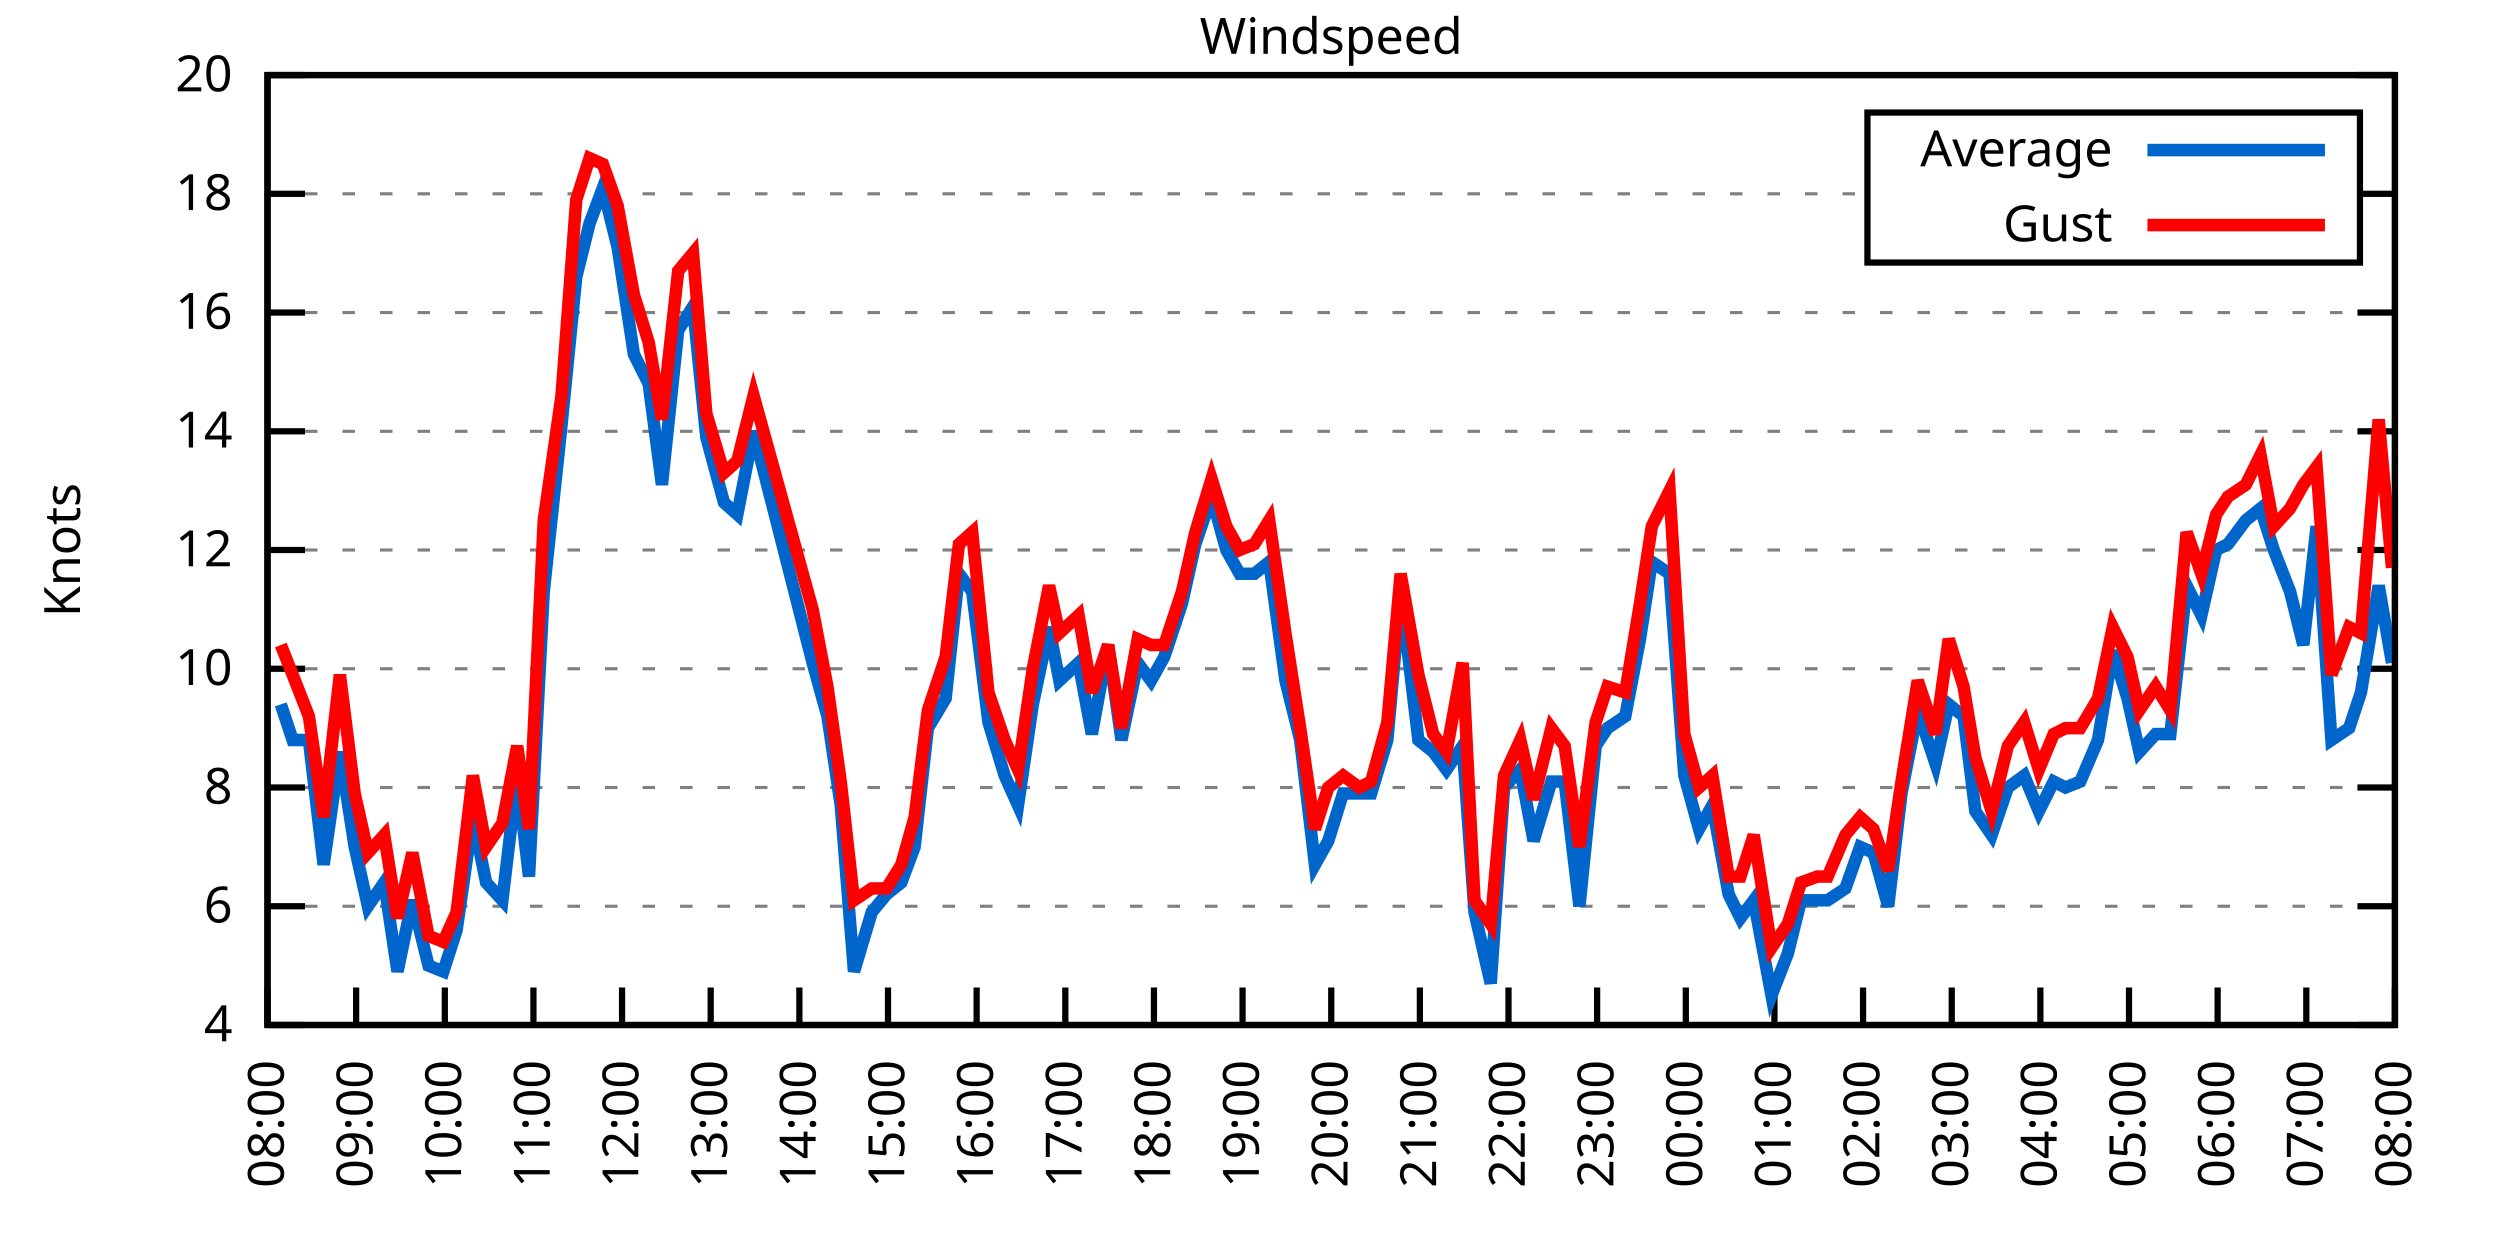
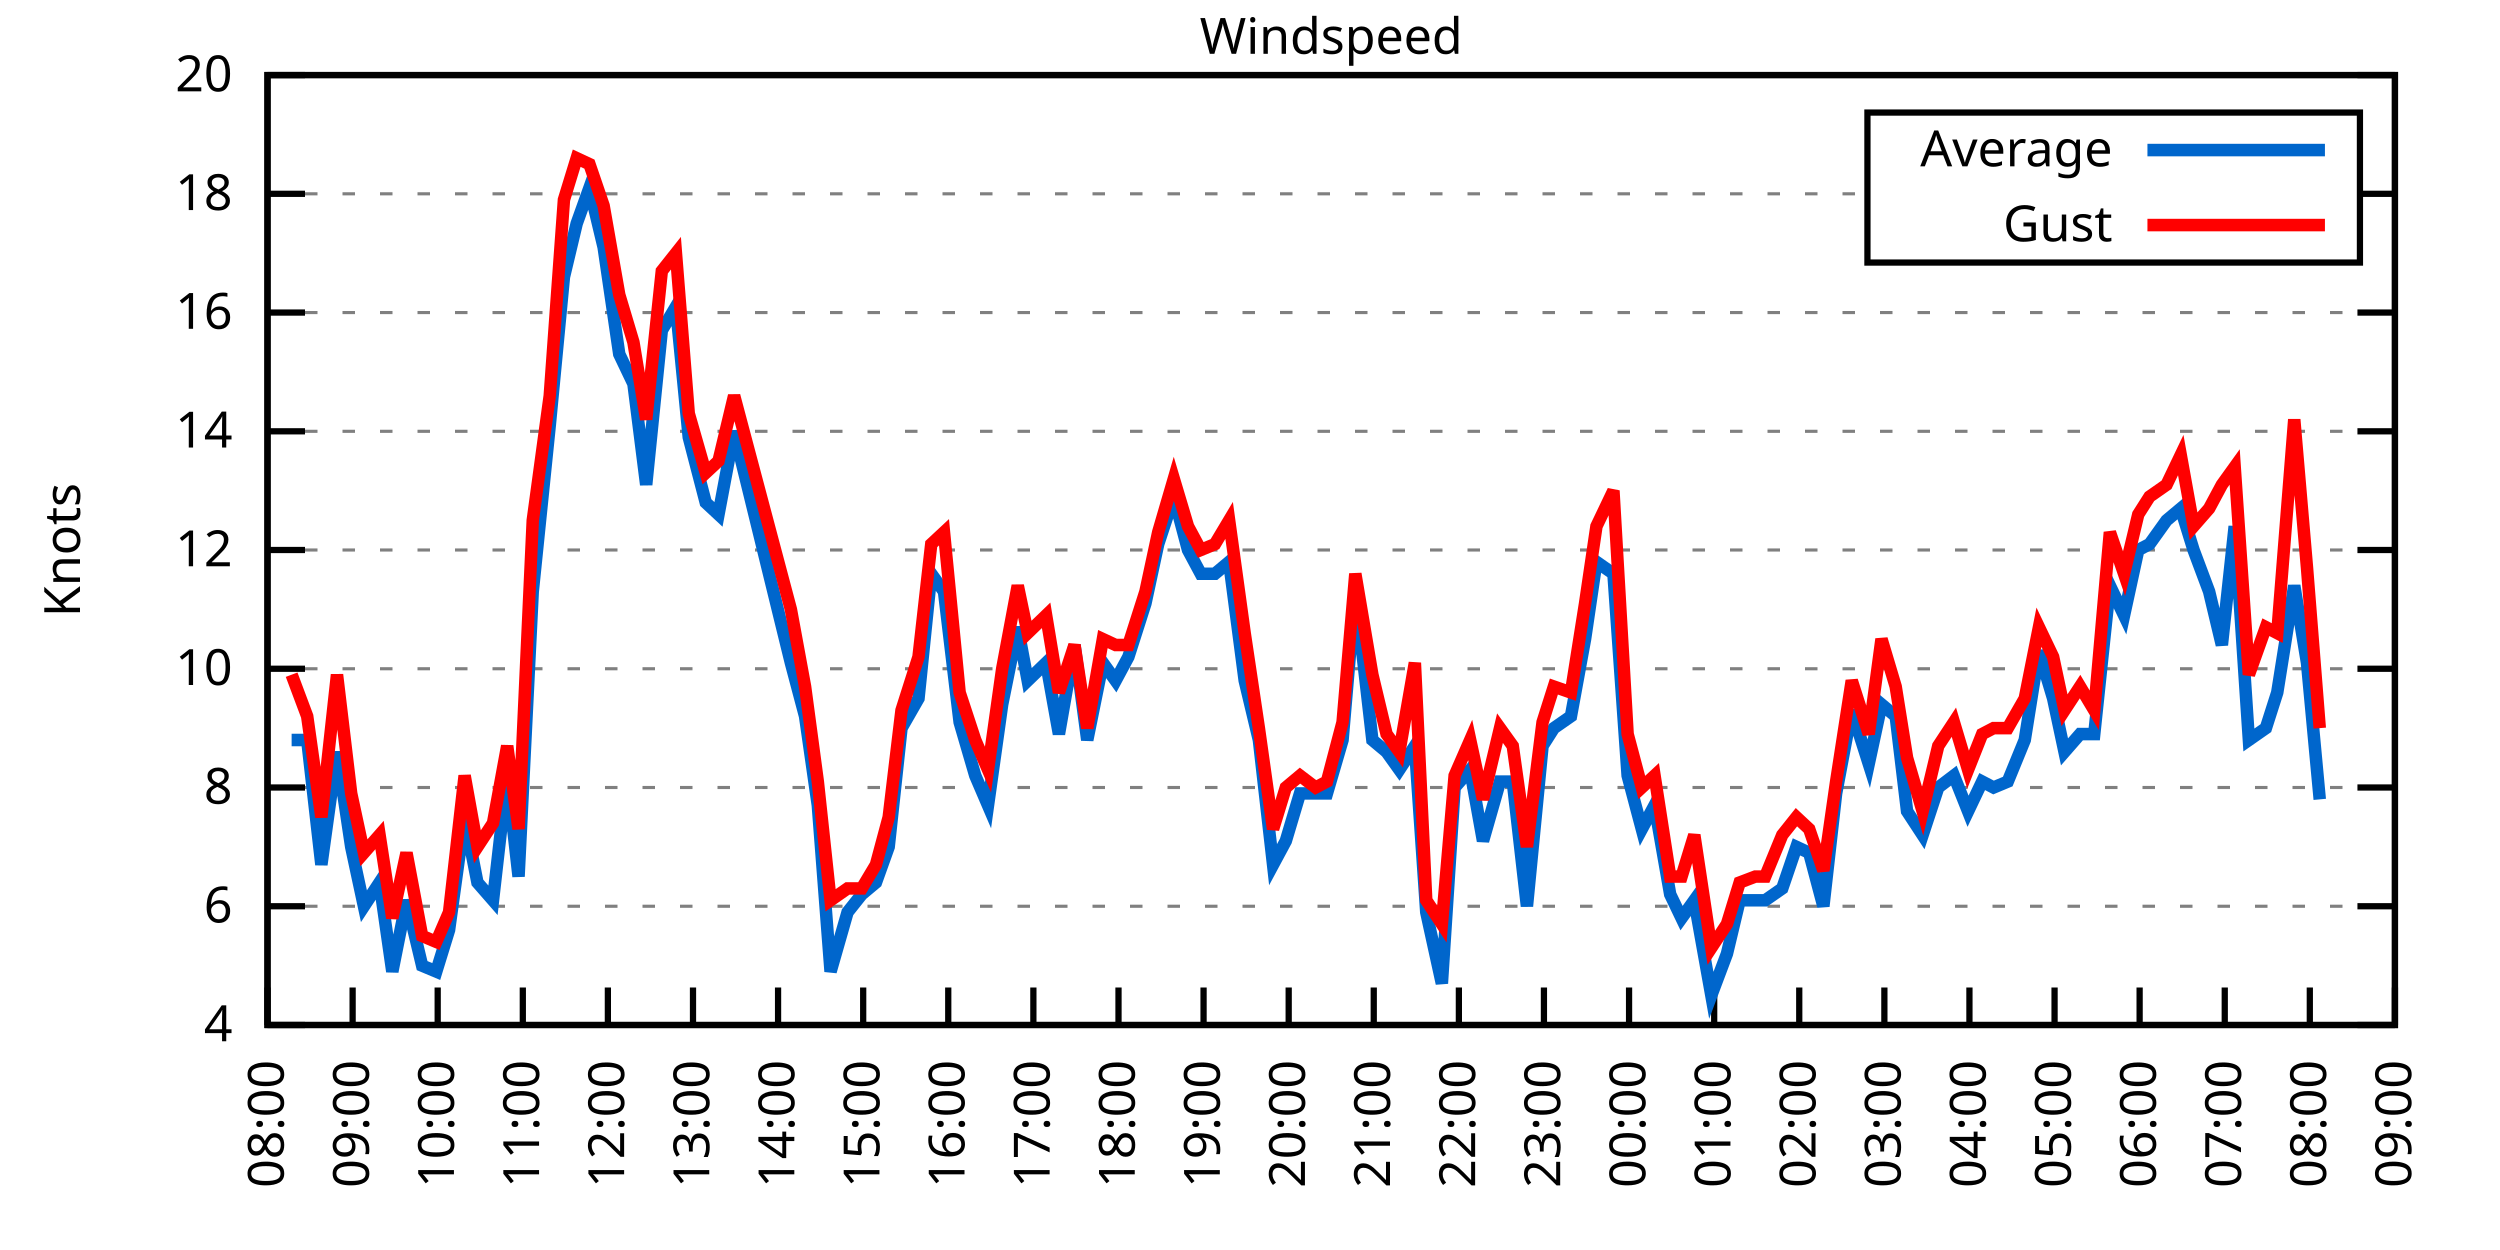
<svg xmlns="http://www.w3.org/2000/svg" xmlns:xlink="http://www.w3.org/1999/xlink" width="400" height="200" viewBox="0 0 400 200">
  <g id="gnuplot_canvas">
    <rect x="0" y="0" width="400" height="200" fill="none" />
    <defs>
      <circle id="gpDot" r="0.5" stroke-width="0.5" stroke="currentColor" />
      <path id="gpPt0" stroke-width="0.333" stroke="currentColor" d="M-1,0 h2 M0,-1 v2" />
      <path id="gpPt1" stroke-width="0.333" stroke="currentColor" d="M-1,-1 L1,1 M1,-1 L-1,1" />
      <path id="gpPt2" stroke-width="0.333" stroke="currentColor" d="M-1,0 L1,0 M0,-1 L0,1 M-1,-1 L1,1 M-1,1 L1,-1" />
      <rect id="gpPt3" stroke-width="0.333" stroke="currentColor" x="-1" y="-1" width="2" height="2" />
      <rect id="gpPt4" stroke-width="0.333" stroke="currentColor" fill="currentColor" x="-1" y="-1" width="2" height="2" />
      <circle id="gpPt5" stroke-width="0.333" stroke="currentColor" cx="0" cy="0" r="1" />
      <use xlink:href="#gpPt5" id="gpPt6" fill="currentColor" stroke="none" />
      <path id="gpPt7" stroke-width="0.333" stroke="currentColor" d="M0,-1.33 L-1.33,0.67 L1.33,0.67 z" />
      <use xlink:href="#gpPt7" id="gpPt8" fill="currentColor" stroke="none" />
      <use xlink:href="#gpPt7" id="gpPt9" stroke="currentColor" transform="rotate(180)" />
      <use xlink:href="#gpPt9" id="gpPt10" fill="currentColor" stroke="none" />
      <use xlink:href="#gpPt3" id="gpPt11" stroke="currentColor" transform="rotate(45)" />
      <use xlink:href="#gpPt11" id="gpPt12" fill="currentColor" stroke="none" />
      <path id="gpPt13" stroke-width="0.333" stroke="currentColor" d="M0,1.330 L1.265,0.411 L0.782,-1.067 L-0.782,-1.076 L-1.265,0.411 z" />
      <use xlink:href="#gpPt13" id="gpPt14" fill="currentColor" stroke="none" />
      <filter id="textbox" filterUnits="objectBoundingBox" x="0" y="0" height="1" width="1">
        <feFlood flood-color="white" flood-opacity="1" result="bgnd" />
        <feComposite in="SourceGraphic" in2="bgnd" operator="atop" />
      </filter>
      <filter id="greybox" filterUnits="objectBoundingBox" x="0" y="0" height="1" width="1">
        <feFlood flood-color="lightgrey" flood-opacity="1" result="grey" />
        <feComposite in="SourceGraphic" in2="grey" operator="atop" />
      </filter>
    </defs>
    <g fill="none" color="white" stroke="currentColor" stroke-width="1.00" stroke-linecap="butt" stroke-linejoin="miter">
</g>
    <g fill="none" color="black" stroke="currentColor" stroke-width="1.00" stroke-linecap="butt" stroke-linejoin="miter">
      <g stroke="none" shape-rendering="crispEdges">
        <polygon fill="rgb(255, 255, 255)" points="42.80,164.00 383.18,164.00 383.18,12.02 42.80,12.02 " />
      </g>
    </g>
    <g fill="none" color="black" stroke="currentColor" stroke-width="1.00" stroke-linecap="butt" stroke-linejoin="miter">
</g>
    <g fill="none" color="black" stroke="black" stroke-width="0.50" stroke-linecap="butt" stroke-linejoin="miter">
</g>
    <g fill="none" color="gray" stroke="currentColor" stroke-width="0.50" stroke-linecap="butt" stroke-linejoin="miter">
      <path stroke="gray" stroke-dasharray="2,4" class="gridline" d="M42.80,164.00 L383.19,164.00  " />
    </g>
    <g fill="none" color="gray" stroke="gray" stroke-width="1.00" stroke-linecap="butt" stroke-linejoin="miter">
</g>
    <g fill="none" color="black" stroke="currentColor" stroke-width="1.00" stroke-linecap="butt" stroke-linejoin="miter">
      <path stroke="black" d="M42.80,164.00 L48.80,164.00 M383.19,164.00 L377.19,164.00  " />
      <g transform="translate(37.20,166.60)" stroke="none" fill="black" font-family="Sans" font-size="8.00" text-anchor="end">
        <text>
          <tspan font-family="Sans"> 4</tspan>
        </text>
      </g>
    </g>
    <g fill="none" color="black" stroke="currentColor" stroke-width="1.00" stroke-linecap="butt" stroke-linejoin="miter">
</g>
    <g fill="none" color="black" stroke="black" stroke-width="0.50" stroke-linecap="butt" stroke-linejoin="miter">
</g>
    <g fill="none" color="gray" stroke="currentColor" stroke-width="0.50" stroke-linecap="butt" stroke-linejoin="miter">
      <path stroke="gray" stroke-dasharray="2,4" class="gridline" d="M42.80,145.00 L383.19,145.00  " />
    </g>
    <g fill="none" color="gray" stroke="gray" stroke-width="1.00" stroke-linecap="butt" stroke-linejoin="miter">
</g>
    <g fill="none" color="black" stroke="currentColor" stroke-width="1.00" stroke-linecap="butt" stroke-linejoin="miter">
      <path stroke="black" d="M42.80,145.00 L48.80,145.00 M383.19,145.00 L377.19,145.00  " />
      <g transform="translate(37.20,147.60)" stroke="none" fill="black" font-family="Sans" font-size="8.00" text-anchor="end">
        <text>
          <tspan font-family="Sans"> 6</tspan>
        </text>
      </g>
    </g>
    <g fill="none" color="black" stroke="currentColor" stroke-width="1.00" stroke-linecap="butt" stroke-linejoin="miter">
</g>
    <g fill="none" color="black" stroke="black" stroke-width="0.50" stroke-linecap="butt" stroke-linejoin="miter">
</g>
    <g fill="none" color="gray" stroke="currentColor" stroke-width="0.50" stroke-linecap="butt" stroke-linejoin="miter">
      <path stroke="gray" stroke-dasharray="2,4" class="gridline" d="M42.80,126.00 L383.19,126.00  " />
    </g>
    <g fill="none" color="gray" stroke="gray" stroke-width="1.00" stroke-linecap="butt" stroke-linejoin="miter">
</g>
    <g fill="none" color="black" stroke="currentColor" stroke-width="1.00" stroke-linecap="butt" stroke-linejoin="miter">
      <path stroke="black" d="M42.80,126.00 L48.80,126.00 M383.19,126.00 L377.19,126.00  " />
      <g transform="translate(37.20,128.60)" stroke="none" fill="black" font-family="Sans" font-size="8.00" text-anchor="end">
        <text>
          <tspan font-family="Sans"> 8</tspan>
        </text>
      </g>
    </g>
    <g fill="none" color="black" stroke="currentColor" stroke-width="1.00" stroke-linecap="butt" stroke-linejoin="miter">
</g>
    <g fill="none" color="black" stroke="black" stroke-width="0.50" stroke-linecap="butt" stroke-linejoin="miter">
</g>
    <g fill="none" color="gray" stroke="currentColor" stroke-width="0.50" stroke-linecap="butt" stroke-linejoin="miter">
      <path stroke="gray" stroke-dasharray="2,4" class="gridline" d="M42.80,107.00 L383.19,107.00  " />
    </g>
    <g fill="none" color="gray" stroke="gray" stroke-width="1.00" stroke-linecap="butt" stroke-linejoin="miter">
</g>
    <g fill="none" color="black" stroke="currentColor" stroke-width="1.00" stroke-linecap="butt" stroke-linejoin="miter">
      <path stroke="black" d="M42.80,107.00 L48.80,107.00 M383.19,107.00 L377.19,107.00  " />
      <g transform="translate(37.20,109.60)" stroke="none" fill="black" font-family="Sans" font-size="8.00" text-anchor="end">
        <text>
          <tspan font-family="Sans"> 10</tspan>
        </text>
      </g>
    </g>
    <g fill="none" color="black" stroke="currentColor" stroke-width="1.00" stroke-linecap="butt" stroke-linejoin="miter">
</g>
    <g fill="none" color="black" stroke="black" stroke-width="0.50" stroke-linecap="butt" stroke-linejoin="miter">
</g>
    <g fill="none" color="gray" stroke="currentColor" stroke-width="0.50" stroke-linecap="butt" stroke-linejoin="miter">
      <path stroke="gray" stroke-dasharray="2,4" class="gridline" d="M42.80,88.00 L383.19,88.00  " />
    </g>
    <g fill="none" color="gray" stroke="gray" stroke-width="1.00" stroke-linecap="butt" stroke-linejoin="miter">
</g>
    <g fill="none" color="black" stroke="currentColor" stroke-width="1.00" stroke-linecap="butt" stroke-linejoin="miter">
      <path stroke="black" d="M42.80,88.00 L48.80,88.00 M383.19,88.00 L377.19,88.00  " />
      <g transform="translate(37.20,90.60)" stroke="none" fill="black" font-family="Sans" font-size="8.00" text-anchor="end">
        <text>
          <tspan font-family="Sans"> 12</tspan>
        </text>
      </g>
    </g>
    <g fill="none" color="black" stroke="currentColor" stroke-width="1.00" stroke-linecap="butt" stroke-linejoin="miter">
</g>
    <g fill="none" color="black" stroke="black" stroke-width="0.50" stroke-linecap="butt" stroke-linejoin="miter">
</g>
    <g fill="none" color="gray" stroke="currentColor" stroke-width="0.50" stroke-linecap="butt" stroke-linejoin="miter">
      <path stroke="gray" stroke-dasharray="2,4" class="gridline" d="M42.80,69.01 L383.19,69.01  " />
    </g>
    <g fill="none" color="gray" stroke="gray" stroke-width="1.00" stroke-linecap="butt" stroke-linejoin="miter">
</g>
    <g fill="none" color="black" stroke="currentColor" stroke-width="1.00" stroke-linecap="butt" stroke-linejoin="miter">
      <path stroke="black" d="M42.80,69.01 L48.80,69.01 M383.19,69.01 L377.19,69.01  " />
      <g transform="translate(37.20,71.61)" stroke="none" fill="black" font-family="Sans" font-size="8.00" text-anchor="end">
        <text>
          <tspan font-family="Sans"> 14</tspan>
        </text>
      </g>
    </g>
    <g fill="none" color="black" stroke="currentColor" stroke-width="1.00" stroke-linecap="butt" stroke-linejoin="miter">
</g>
    <g fill="none" color="black" stroke="black" stroke-width="0.50" stroke-linecap="butt" stroke-linejoin="miter">
</g>
    <g fill="none" color="gray" stroke="currentColor" stroke-width="0.50" stroke-linecap="butt" stroke-linejoin="miter">
      <path stroke="gray" stroke-dasharray="2,4" class="gridline" d="M42.80,50.01 L383.19,50.01  " />
    </g>
    <g fill="none" color="gray" stroke="gray" stroke-width="1.00" stroke-linecap="butt" stroke-linejoin="miter">
</g>
    <g fill="none" color="black" stroke="currentColor" stroke-width="1.00" stroke-linecap="butt" stroke-linejoin="miter">
      <path stroke="black" d="M42.80,50.01 L48.80,50.01 M383.19,50.01 L377.19,50.01  " />
      <g transform="translate(37.20,52.61)" stroke="none" fill="black" font-family="Sans" font-size="8.00" text-anchor="end">
        <text>
          <tspan font-family="Sans"> 16</tspan>
        </text>
      </g>
    </g>
    <g fill="none" color="black" stroke="currentColor" stroke-width="1.00" stroke-linecap="butt" stroke-linejoin="miter">
</g>
    <g fill="none" color="black" stroke="black" stroke-width="0.50" stroke-linecap="butt" stroke-linejoin="miter">
</g>
    <g fill="none" color="gray" stroke="currentColor" stroke-width="0.50" stroke-linecap="butt" stroke-linejoin="miter">
      <path stroke="gray" stroke-dasharray="2,4" class="gridline" d="M42.80,31.01 L298.79,31.01 M377.59,31.01 L383.19,31.01  " />
    </g>
    <g fill="none" color="gray" stroke="gray" stroke-width="1.00" stroke-linecap="butt" stroke-linejoin="miter">
</g>
    <g fill="none" color="black" stroke="currentColor" stroke-width="1.00" stroke-linecap="butt" stroke-linejoin="miter">
      <path stroke="black" d="M42.80,31.01 L48.80,31.01 M383.19,31.01 L377.19,31.01  " />
      <g transform="translate(37.20,33.61)" stroke="none" fill="black" font-family="Sans" font-size="8.00" text-anchor="end">
        <text>
          <tspan font-family="Sans"> 18</tspan>
        </text>
      </g>
    </g>
    <g fill="none" color="black" stroke="currentColor" stroke-width="1.00" stroke-linecap="butt" stroke-linejoin="miter">
</g>
    <g fill="none" color="black" stroke="black" stroke-width="0.50" stroke-linecap="butt" stroke-linejoin="miter">
</g>
    <g fill="none" color="gray" stroke="currentColor" stroke-width="0.50" stroke-linecap="butt" stroke-linejoin="miter">
      <path stroke="gray" stroke-dasharray="2,4" class="gridline" d="M42.80,12.01 L383.19,12.01  " />
    </g>
    <g fill="none" color="gray" stroke="gray" stroke-width="1.00" stroke-linecap="butt" stroke-linejoin="miter">
</g>
    <g fill="none" color="black" stroke="currentColor" stroke-width="1.00" stroke-linecap="butt" stroke-linejoin="miter">
      <path stroke="black" d="M42.80,12.01 L48.80,12.01 M383.19,12.01 L377.19,12.01  " />
      <g transform="translate(37.20,14.61)" stroke="none" fill="black" font-family="Sans" font-size="8.00" text-anchor="end">
        <text>
          <tspan font-family="Sans"> 20</tspan>
        </text>
      </g>
    </g>
    <g fill="none" color="black" stroke="currentColor" stroke-width="1.00" stroke-linecap="butt" stroke-linejoin="miter">
      <path stroke="black" d="M42.80,164.00 L42.80,158.00  " />
      <g transform="translate(45.40,169.60) rotate(270.00)" stroke="none" fill="black" font-family="Sans" font-size="8.00" text-anchor="end">
        <text>
          <tspan font-family="Sans">08:00</tspan>
        </text>
      </g>
    </g>
    <g fill="none" color="black" stroke="currentColor" stroke-width="1.00" stroke-linecap="butt" stroke-linejoin="miter">
-       <path stroke="black" d="M56.98,164.00 L56.98,158.00  " />
-       <g transform="translate(59.58,169.60) rotate(270.00)" stroke="none" fill="black" font-family="Sans" font-size="8.00" text-anchor="end">
+       <path stroke="black" d="M56.42,164.00 L56.42,158.00  " />
+       <g transform="translate(59.02,169.60) rotate(270.00)" stroke="none" fill="black" font-family="Sans" font-size="8.00" text-anchor="end">
        <text>
          <tspan font-family="Sans">09:00</tspan>
        </text>
      </g>
    </g>
    <g fill="none" color="black" stroke="currentColor" stroke-width="1.00" stroke-linecap="butt" stroke-linejoin="miter">
-       <path stroke="black" d="M71.17,164.00 L71.17,158.00  " />
-       <g transform="translate(73.77,169.60) rotate(270.00)" stroke="none" fill="black" font-family="Sans" font-size="8.00" text-anchor="end">
+       <path stroke="black" d="M70.03,164.00 L70.03,158.00  " />
+       <g transform="translate(72.63,169.60) rotate(270.00)" stroke="none" fill="black" font-family="Sans" font-size="8.00" text-anchor="end">
        <text>
          <tspan font-family="Sans">10:00</tspan>
        </text>
      </g>
    </g>
    <g fill="none" color="black" stroke="currentColor" stroke-width="1.00" stroke-linecap="butt" stroke-linejoin="miter">
-       <path stroke="black" d="M85.35,164.00 L85.35,158.00  " />
-       <g transform="translate(87.95,169.60) rotate(270.00)" stroke="none" fill="black" font-family="Sans" font-size="8.00" text-anchor="end">
+       <path stroke="black" d="M83.65,164.00 L83.65,158.00  " />
+       <g transform="translate(86.25,169.60) rotate(270.00)" stroke="none" fill="black" font-family="Sans" font-size="8.00" text-anchor="end">
        <text>
          <tspan font-family="Sans">11:00</tspan>
        </text>
      </g>
    </g>
    <g fill="none" color="black" stroke="currentColor" stroke-width="1.00" stroke-linecap="butt" stroke-linejoin="miter">
-       <path stroke="black" d="M99.53,164.00 L99.53,158.00  " />
-       <g transform="translate(102.13,169.60) rotate(270.00)" stroke="none" fill="black" font-family="Sans" font-size="8.00" text-anchor="end">
+       <path stroke="black" d="M97.26,164.00 L97.26,158.00  " />
+       <g transform="translate(99.86,169.60) rotate(270.00)" stroke="none" fill="black" font-family="Sans" font-size="8.00" text-anchor="end">
        <text>
          <tspan font-family="Sans">12:00</tspan>
        </text>
      </g>
    </g>
    <g fill="none" color="black" stroke="currentColor" stroke-width="1.00" stroke-linecap="butt" stroke-linejoin="miter">
-       <path stroke="black" d="M113.71,164.00 L113.71,158.00  " />
-       <g transform="translate(116.31,169.60) rotate(270.00)" stroke="none" fill="black" font-family="Sans" font-size="8.00" text-anchor="end">
+       <path stroke="black" d="M110.88,164.00 L110.88,158.00  " />
+       <g transform="translate(113.48,169.60) rotate(270.00)" stroke="none" fill="black" font-family="Sans" font-size="8.00" text-anchor="end">
        <text>
          <tspan font-family="Sans">13:00</tspan>
        </text>
      </g>
    </g>
    <g fill="none" color="black" stroke="currentColor" stroke-width="1.00" stroke-linecap="butt" stroke-linejoin="miter">
-       <path stroke="black" d="M127.90,164.00 L127.90,158.00  " />
-       <g transform="translate(130.50,169.60) rotate(270.00)" stroke="none" fill="black" font-family="Sans" font-size="8.00" text-anchor="end">
+       <path stroke="black" d="M124.49,164.00 L124.49,158.00  " />
+       <g transform="translate(127.09,169.60) rotate(270.00)" stroke="none" fill="black" font-family="Sans" font-size="8.00" text-anchor="end">
        <text>
          <tspan font-family="Sans">14:00</tspan>
        </text>
      </g>
    </g>
    <g fill="none" color="black" stroke="currentColor" stroke-width="1.00" stroke-linecap="butt" stroke-linejoin="miter">
-       <path stroke="black" d="M142.08,164.00 L142.08,158.00  " />
-       <g transform="translate(144.68,169.60) rotate(270.00)" stroke="none" fill="black" font-family="Sans" font-size="8.00" text-anchor="end">
+       <path stroke="black" d="M138.11,164.00 L138.11,158.00  " />
+       <g transform="translate(140.71,169.60) rotate(270.00)" stroke="none" fill="black" font-family="Sans" font-size="8.00" text-anchor="end">
        <text>
          <tspan font-family="Sans">15:00</tspan>
        </text>
      </g>
    </g>
    <g fill="none" color="black" stroke="currentColor" stroke-width="1.00" stroke-linecap="butt" stroke-linejoin="miter">
-       <path stroke="black" d="M156.26,164.00 L156.26,158.00  " />
-       <g transform="translate(158.86,169.60) rotate(270.00)" stroke="none" fill="black" font-family="Sans" font-size="8.00" text-anchor="end">
+       <path stroke="black" d="M151.72,164.00 L151.72,158.00  " />
+       <g transform="translate(154.32,169.60) rotate(270.00)" stroke="none" fill="black" font-family="Sans" font-size="8.00" text-anchor="end">
        <text>
          <tspan font-family="Sans">16:00</tspan>
        </text>
      </g>
    </g>
    <g fill="none" color="black" stroke="currentColor" stroke-width="1.00" stroke-linecap="butt" stroke-linejoin="miter">
-       <path stroke="black" d="M170.45,164.00 L170.45,158.00  " />
-       <g transform="translate(173.05,169.60) rotate(270.00)" stroke="none" fill="black" font-family="Sans" font-size="8.00" text-anchor="end">
+       <path stroke="black" d="M165.34,164.00 L165.34,158.00  " />
+       <g transform="translate(167.94,169.60) rotate(270.00)" stroke="none" fill="black" font-family="Sans" font-size="8.00" text-anchor="end">
        <text>
          <tspan font-family="Sans">17:00</tspan>
        </text>
      </g>
    </g>
    <g fill="none" color="black" stroke="currentColor" stroke-width="1.00" stroke-linecap="butt" stroke-linejoin="miter">
-       <path stroke="black" d="M184.63,164.00 L184.63,158.00  " />
-       <g transform="translate(187.23,169.60) rotate(270.00)" stroke="none" fill="black" font-family="Sans" font-size="8.00" text-anchor="end">
+       <path stroke="black" d="M178.96,164.00 L178.96,158.00  " />
+       <g transform="translate(181.56,169.60) rotate(270.00)" stroke="none" fill="black" font-family="Sans" font-size="8.00" text-anchor="end">
        <text>
          <tspan font-family="Sans">18:00</tspan>
        </text>
      </g>
    </g>
    <g fill="none" color="black" stroke="currentColor" stroke-width="1.00" stroke-linecap="butt" stroke-linejoin="miter">
-       <path stroke="black" d="M198.81,164.00 L198.81,158.00  " />
-       <g transform="translate(201.41,169.60) rotate(270.00)" stroke="none" fill="black" font-family="Sans" font-size="8.00" text-anchor="end">
+       <path stroke="black" d="M192.57,164.00 L192.57,158.00  " />
+       <g transform="translate(195.17,169.60) rotate(270.00)" stroke="none" fill="black" font-family="Sans" font-size="8.00" text-anchor="end">
        <text>
          <tspan font-family="Sans">19:00</tspan>
        </text>
      </g>
    </g>
    <g fill="none" color="black" stroke="currentColor" stroke-width="1.00" stroke-linecap="butt" stroke-linejoin="miter">
-       <path stroke="black" d="M213.00,164.00 L213.00,158.00  " />
-       <g transform="translate(215.60,169.60) rotate(270.00)" stroke="none" fill="black" font-family="Sans" font-size="8.00" text-anchor="end">
+       <path stroke="black" d="M206.19,164.00 L206.19,158.00  " />
+       <g transform="translate(208.79,169.60) rotate(270.00)" stroke="none" fill="black" font-family="Sans" font-size="8.00" text-anchor="end">
        <text>
          <tspan font-family="Sans">20:00</tspan>
        </text>
      </g>
    </g>
    <g fill="none" color="black" stroke="currentColor" stroke-width="1.00" stroke-linecap="butt" stroke-linejoin="miter">
-       <path stroke="black" d="M227.18,164.00 L227.18,158.00  " />
-       <g transform="translate(229.78,169.60) rotate(270.00)" stroke="none" fill="black" font-family="Sans" font-size="8.00" text-anchor="end">
+       <path stroke="black" d="M219.80,164.00 L219.80,158.00  " />
+       <g transform="translate(222.40,169.60) rotate(270.00)" stroke="none" fill="black" font-family="Sans" font-size="8.00" text-anchor="end">
        <text>
          <tspan font-family="Sans">21:00</tspan>
        </text>
      </g>
    </g>
    <g fill="none" color="black" stroke="currentColor" stroke-width="1.00" stroke-linecap="butt" stroke-linejoin="miter">
-       <path stroke="black" d="M241.36,164.00 L241.36,158.00  " />
-       <g transform="translate(243.96,169.60) rotate(270.00)" stroke="none" fill="black" font-family="Sans" font-size="8.00" text-anchor="end">
+       <path stroke="black" d="M233.42,164.00 L233.42,158.00  " />
+       <g transform="translate(236.02,169.60) rotate(270.00)" stroke="none" fill="black" font-family="Sans" font-size="8.00" text-anchor="end">
        <text>
          <tspan font-family="Sans">22:00</tspan>
        </text>
      </g>
    </g>
    <g fill="none" color="black" stroke="currentColor" stroke-width="1.00" stroke-linecap="butt" stroke-linejoin="miter">
-       <path stroke="black" d="M255.54,164.00 L255.54,158.00  " />
-       <g transform="translate(258.14,169.60) rotate(270.00)" stroke="none" fill="black" font-family="Sans" font-size="8.00" text-anchor="end">
+       <path stroke="black" d="M247.03,164.00 L247.03,158.00  " />
+       <g transform="translate(249.63,169.60) rotate(270.00)" stroke="none" fill="black" font-family="Sans" font-size="8.00" text-anchor="end">
        <text>
          <tspan font-family="Sans">23:00</tspan>
        </text>
      </g>
    </g>
    <g fill="none" color="black" stroke="currentColor" stroke-width="1.00" stroke-linecap="butt" stroke-linejoin="miter">
-       <path stroke="black" d="M269.73,164.00 L269.73,158.00  " />
-       <g transform="translate(272.33,169.60) rotate(270.00)" stroke="none" fill="black" font-family="Sans" font-size="8.00" text-anchor="end">
+       <path stroke="black" d="M260.65,164.00 L260.65,158.00  " />
+       <g transform="translate(263.25,169.60) rotate(270.00)" stroke="none" fill="black" font-family="Sans" font-size="8.00" text-anchor="end">
        <text>
          <tspan font-family="Sans">00:00</tspan>
        </text>
      </g>
    </g>
    <g fill="none" color="black" stroke="currentColor" stroke-width="1.00" stroke-linecap="butt" stroke-linejoin="miter">
-       <path stroke="black" d="M283.91,164.00 L283.91,158.00  " />
-       <g transform="translate(286.51,169.60) rotate(270.00)" stroke="none" fill="black" font-family="Sans" font-size="8.00" text-anchor="end">
+       <path stroke="black" d="M274.27,164.00 L274.27,158.00  " />
+       <g transform="translate(276.87,169.60) rotate(270.00)" stroke="none" fill="black" font-family="Sans" font-size="8.00" text-anchor="end">
        <text>
          <tspan font-family="Sans">01:00</tspan>
        </text>
      </g>
    </g>
    <g fill="none" color="black" stroke="currentColor" stroke-width="1.00" stroke-linecap="butt" stroke-linejoin="miter">
-       <path stroke="black" d="M298.09,164.00 L298.09,158.00  " />
-       <g transform="translate(300.69,169.60) rotate(270.00)" stroke="none" fill="black" font-family="Sans" font-size="8.00" text-anchor="end">
+       <path stroke="black" d="M287.88,164.00 L287.88,158.00  " />
+       <g transform="translate(290.48,169.60) rotate(270.00)" stroke="none" fill="black" font-family="Sans" font-size="8.00" text-anchor="end">
        <text>
          <tspan font-family="Sans">02:00</tspan>
        </text>
      </g>
    </g>
    <g fill="none" color="black" stroke="currentColor" stroke-width="1.00" stroke-linecap="butt" stroke-linejoin="miter">
-       <path stroke="black" d="M312.28,164.00 L312.28,158.00  " />
-       <g transform="translate(314.88,169.60) rotate(270.00)" stroke="none" fill="black" font-family="Sans" font-size="8.00" text-anchor="end">
+       <path stroke="black" d="M301.50,164.00 L301.50,158.00  " />
+       <g transform="translate(304.10,169.60) rotate(270.00)" stroke="none" fill="black" font-family="Sans" font-size="8.00" text-anchor="end">
        <text>
          <tspan font-family="Sans">03:00</tspan>
        </text>
      </g>
    </g>
    <g fill="none" color="black" stroke="currentColor" stroke-width="1.00" stroke-linecap="butt" stroke-linejoin="miter">
-       <path stroke="black" d="M326.46,164.00 L326.46,158.00  " />
-       <g transform="translate(329.06,169.60) rotate(270.00)" stroke="none" fill="black" font-family="Sans" font-size="8.00" text-anchor="end">
+       <path stroke="black" d="M315.11,164.00 L315.11,158.00  " />
+       <g transform="translate(317.71,169.60) rotate(270.00)" stroke="none" fill="black" font-family="Sans" font-size="8.00" text-anchor="end">
        <text>
          <tspan font-family="Sans">04:00</tspan>
        </text>
      </g>
    </g>
    <g fill="none" color="black" stroke="currentColor" stroke-width="1.00" stroke-linecap="butt" stroke-linejoin="miter">
-       <path stroke="black" d="M340.64,164.00 L340.64,158.00  " />
-       <g transform="translate(343.24,169.60) rotate(270.00)" stroke="none" fill="black" font-family="Sans" font-size="8.00" text-anchor="end">
+       <path stroke="black" d="M328.73,164.00 L328.73,158.00  " />
+       <g transform="translate(331.33,169.60) rotate(270.00)" stroke="none" fill="black" font-family="Sans" font-size="8.00" text-anchor="end">
        <text>
          <tspan font-family="Sans">05:00</tspan>
        </text>
      </g>
    </g>
    <g fill="none" color="black" stroke="currentColor" stroke-width="1.00" stroke-linecap="butt" stroke-linejoin="miter">
-       <path stroke="black" d="M354.82,164.00 L354.82,158.00  " />
-       <g transform="translate(357.42,169.60) rotate(270.00)" stroke="none" fill="black" font-family="Sans" font-size="8.00" text-anchor="end">
+       <path stroke="black" d="M342.34,164.00 L342.34,158.00  " />
+       <g transform="translate(344.94,169.60) rotate(270.00)" stroke="none" fill="black" font-family="Sans" font-size="8.00" text-anchor="end">
        <text>
          <tspan font-family="Sans">06:00</tspan>
        </text>
      </g>
    </g>
    <g fill="none" color="black" stroke="currentColor" stroke-width="1.00" stroke-linecap="butt" stroke-linejoin="miter">
-       <path stroke="black" d="M369.01,164.00 L369.01,158.00  " />
-       <g transform="translate(371.61,169.60) rotate(270.00)" stroke="none" fill="black" font-family="Sans" font-size="8.00" text-anchor="end">
+       <path stroke="black" d="M355.96,164.00 L355.96,158.00  " />
+       <g transform="translate(358.56,169.60) rotate(270.00)" stroke="none" fill="black" font-family="Sans" font-size="8.00" text-anchor="end">
        <text>
          <tspan font-family="Sans">07:00</tspan>
+         </text>
+       </g>
+     </g>
+     <g fill="none" color="black" stroke="currentColor" stroke-width="1.00" stroke-linecap="butt" stroke-linejoin="miter">
+       <path stroke="black" d="M369.57,164.00 L369.57,158.00  " />
+       <g transform="translate(372.17,169.60) rotate(270.00)" stroke="none" fill="black" font-family="Sans" font-size="8.00" text-anchor="end">
+         <text>
+           <tspan font-family="Sans">08:00</tspan>
        </text>
      </g>
    </g>
    <g fill="none" color="black" stroke="currentColor" stroke-width="1.00" stroke-linecap="butt" stroke-linejoin="miter">
      <path stroke="black" d="M383.19,164.00 L383.19,158.00  " />
      <g transform="translate(385.79,169.60) rotate(270.00)" stroke="none" fill="black" font-family="Sans" font-size="8.00" text-anchor="end">
        <text>
-           <tspan font-family="Sans">08:00</tspan>
+           <tspan font-family="Sans">09:00</tspan>
        </text>
      </g>
    </g>
    <g fill="none" color="black" stroke="currentColor" stroke-width="1.00" stroke-linecap="butt" stroke-linejoin="miter">
</g>
    <g fill="none" color="black" stroke="currentColor" stroke-width="1.00" stroke-linecap="butt" stroke-linejoin="miter">
      <path stroke="black" d="M42.80,12.01 L42.80,164.00 L383.19,164.00 L383.19,12.01 L42.80,12.01 Z  " />
    </g>
    <g fill="none" color="black" stroke="currentColor" stroke-width="1.00" stroke-linecap="butt" stroke-linejoin="miter">
</g>
    <g fill="none" color="black" stroke="currentColor" stroke-width="1.00" stroke-linecap="butt" stroke-linejoin="miter">
      <path stroke="black" d="M298.79,42.01 L298.79,18.01 L377.59,18.01 L377.59,42.01 L298.79,42.01 Z  " />
    </g>
    <g id="Windspeed_plot_1">
      <g fill="none" color="white" stroke="black" stroke-width="2.00" stroke-linecap="butt" stroke-linejoin="miter">
</g>
      <g fill="none" color="black" stroke="currentColor" stroke-width="2.00" stroke-linecap="butt" stroke-linejoin="miter">
        <g transform="translate(337.99,26.61)" stroke="none" fill="black" font-family="Sans" font-size="8.00" text-anchor="end">
          <text>
            <tspan font-family="Sans">Average</tspan>
          </text>
        </g>
      </g>
      <g fill="none" color="black" stroke="currentColor" stroke-width="2.00" stroke-linecap="butt" stroke-linejoin="miter">
-         <path stroke="rgb(  0, 102, 204)" d="M343.59,24.01 L371.99,24.01 M44.93,112.70 L46.82,118.40 L49.42,118.40 L51.78,138.35 L54.38,120.30 L56.75,135.50   L58.87,145.00 L61.47,141.20 L63.60,155.45 L65.97,144.05 L68.57,154.50 L70.93,155.45 L73.06,148.80 L75.66,130.75   L77.78,141.20 L80.38,144.05 L82.75,124.10 L84.64,140.25 L87.00,94.65 L89.84,68.06 L92.20,44.31 L94.33,35.76   L96.46,30.06 L98.82,39.56 L101.42,56.66 L103.79,61.41 L105.91,77.56 L108.51,52.86 L110.88,49.06 L113.01,69.96   L115.84,80.41 L117.97,82.31 L120.57,69.01 L130.02,106.05 L132.39,114.60 L134.52,128.85 L136.64,155.45 L139.48,145.95   L141.84,143.10 L144.21,141.20 L146.34,135.50 L148.46,116.50 L151.30,111.75 L153.43,91.80 L155.55,94.65 L158.15,115.55   L160.75,124.10 L162.88,128.85 L165.25,112.70 L167.85,100.35 L169.50,108.90 L172.57,106.05 L174.70,117.45 L177.30,103.20   L179.43,118.40 L182.03,106.05 L184.16,108.90 L186.28,105.10 L189.12,96.55 L191.25,87.06 L193.85,79.46 L196.21,88.00   L198.34,91.80 L200.70,91.80 L203.07,89.90 L205.67,108.90 L208.03,118.40 L210.39,138.35 L212.52,134.55 L214.89,126.95   L217.49,126.95 L219.38,126.95 L221.98,118.40 L224.10,94.65 L226.94,118.40 L229.31,120.30 L231.43,123.15 L234.03,119.35   L235.92,145.95 L238.52,157.35 L240.65,126.00 L243.25,123.15 L245.38,134.55 L248.22,125.05 L250.34,125.05 L252.71,145.00   L255.31,119.35 L257.20,116.50 L260.04,114.60 L262.40,102.25 L264.29,89.90 L267.13,91.80 L269.49,124.10 L271.85,132.65   L273.98,128.85 L276.58,143.10 L278.47,146.90 L280.60,144.05 L283.44,159.25 L286.04,152.60 L288.16,144.05 L290.76,144.05   L292.42,144.05 L295.26,142.15 L297.62,135.50 L299.75,136.45 L302.11,145.00 L304.24,126.95 L306.84,113.65 L309.68,122.20   L311.80,112.70 L314.17,114.60 L316.06,129.80 L318.66,133.60 L321.26,126.00 L323.86,124.10 L326.22,129.80 L328.59,125.05   L330.48,126.00 L332.84,125.05 L335.68,118.40 L338.04,104.15 L340.40,111.75 L342.30,120.30 L344.90,117.45 L347.26,117.45   L349.86,93.70 L352.22,98.45 L354.59,88.00 L356.48,87.06 L359.32,83.26 L361.68,81.36 L363.81,88.00 L366.41,94.65   L368.53,103.20 L370.66,84.21 L373.03,118.40 L375.86,116.50 L377.75,110.80 L380.59,93.70 L382.72,106.05  " />
+         <path stroke="rgb(  0, 102, 204)" d="M343.59,24.01 L371.99,24.01 M46.66,118.40 L49.15,118.40 L51.42,138.35 L53.92,120.30 L56.19,135.50 L58.23,145.00   L60.73,141.20 L62.77,155.45 L65.04,144.05 L67.54,154.50 L69.80,155.45 L71.85,148.80 L74.34,130.75 L76.39,141.20   L78.88,144.05 L81.15,124.10 L82.97,140.25 L85.24,94.65 L87.96,68.06 L90.23,44.31 L92.27,35.76 L94.31,30.06   L96.58,39.56 L99.08,56.66 L101.35,61.41 L103.39,77.56 L105.89,52.86 L108.15,49.06 L110.20,69.96 L112.92,80.41   L114.96,82.31 L117.46,69.01 L126.54,106.05 L128.81,114.60 L130.85,128.85 L132.89,155.45 L135.61,145.95 L137.88,143.10   L140.15,141.20 L142.19,135.50 L144.24,116.50 L146.96,111.75 L149.00,91.80 L151.04,94.65 L153.54,115.55 L156.04,124.10   L158.08,128.85 L160.35,112.70 L162.84,100.35 L164.43,108.90 L167.38,106.05 L169.43,117.45 L171.92,103.20 L173.96,118.40   L176.46,106.05 L178.50,108.90 L180.54,105.10 L183.27,96.55 L185.31,87.06 L187.81,79.46 L190.08,88.00 L192.12,91.80   L194.39,91.80 L196.66,89.90 L199.15,108.90 L201.42,118.40 L203.69,138.35 L205.73,134.55 L208.00,126.95 L210.50,126.95   L212.31,126.95 L214.81,118.40 L216.85,94.65 L219.58,118.40 L221.85,120.30 L223.89,123.15 L226.38,119.35 L228.20,145.95   L230.70,157.35 L232.74,126.00 L235.23,123.15 L237.28,134.55 L240.00,125.05 L242.04,125.05 L244.31,145.00 L246.81,119.35   L248.62,116.50 L251.35,114.60 L253.61,102.25 L255.43,89.90 L258.15,91.80 L260.42,124.10 L262.69,132.65 L264.73,128.85   L267.23,143.10 L269.05,146.90 L271.09,144.05 L273.81,159.25 L276.31,152.60 L278.35,144.05 L280.85,144.05 L282.43,144.05   L285.16,142.15 L287.43,135.50 L289.47,136.45 L291.74,145.00 L293.78,126.95 L296.28,113.65 L299.00,122.20 L301.04,112.70   L303.31,114.60 L305.13,129.80 L307.62,133.60 L310.12,126.00 L312.62,124.10 L314.89,129.80 L317.15,125.05 L318.97,126.00   L321.24,125.05 L323.96,118.40 L326.23,104.15 L328.50,111.75 L330.32,120.30 L332.81,117.45 L335.08,117.45 L337.58,93.70   L339.85,98.45 L342.12,88.00 L343.93,87.06 L346.65,83.26 L348.92,81.36 L350.97,88.00 L353.46,94.65 L355.50,103.20   L357.55,84.21 L359.82,118.40 L362.54,116.50 L364.36,110.80 L367.08,93.70 L369.12,106.05 L371.16,127.90  " />
      </g>
    </g>
    <g id="Windspeed_plot_2">
      <g fill="none" color="black" stroke="currentColor" stroke-width="2.00" stroke-linecap="butt" stroke-linejoin="miter">
        <g transform="translate(337.99,38.61)" stroke="none" fill="black" font-family="Sans" font-size="8.00" text-anchor="end">
          <text>
            <tspan font-family="Sans">Gust</tspan>
          </text>
        </g>
      </g>
      <g fill="none" color="black" stroke="currentColor" stroke-width="2.00" stroke-linecap="butt" stroke-linejoin="miter">
-         <path stroke="rgb(255,   0,   0)" d="M343.59,36.01 L371.99,36.01 M44.93,103.20 L46.82,107.95 L49.42,114.60 L51.78,130.75 L54.38,107.95 L56.75,126.95   L58.87,136.45 L61.47,133.60 L63.60,146.90 L65.97,136.45 L68.57,149.75 L70.93,150.70 L73.06,145.95 L75.66,124.10   L77.78,135.50 L80.38,131.70 L82.75,119.35 L84.64,132.65 L87.00,83.26 L89.84,63.31 L92.20,31.96 L94.33,25.31   L96.46,26.26 L98.82,32.91 L101.42,47.16 L103.79,54.76 L105.91,67.11 L108.51,43.36 L110.88,40.51 L113.01,66.16   L115.84,75.66 L117.97,73.76 L120.57,63.31 L130.02,97.50 L132.39,109.85 L134.52,125.05 L136.64,144.05 L139.48,142.15   L141.84,142.15 L144.21,138.35 L146.34,130.75 L148.46,113.65 L151.30,105.10 L153.43,87.06 L155.55,85.16 L158.15,110.80   L160.75,118.40 L162.88,123.15 L165.25,107.00 L167.85,93.70 L169.50,101.30 L172.57,98.45 L174.70,110.80 L177.30,103.20   L179.43,116.50 L182.03,102.25 L184.16,103.20 L186.28,103.20 L189.12,94.65 L191.25,85.16 L193.85,76.61 L196.21,84.21   L198.34,88.00 L200.70,87.06 L203.07,83.26 L205.67,101.30 L208.03,116.50 L210.39,132.65 L212.52,126.00 L214.89,124.10   L217.49,126.00 L219.38,125.05 L221.98,115.55 L224.10,91.80 L226.94,107.95 L229.31,117.45 L231.43,120.30 L234.03,106.05   L235.92,144.05 L238.52,147.85 L240.65,124.10 L243.25,118.40 L245.38,127.90 L248.22,116.50 L250.34,119.35 L252.71,135.50   L255.31,115.55 L257.20,109.85 L260.04,110.80 L262.40,96.55 L264.29,84.21 L267.13,78.51 L269.49,117.45 L271.85,126.00   L273.98,124.10 L276.58,140.25 L278.47,140.25 L280.60,133.60 L283.44,151.65 L286.04,147.85 L288.16,141.20 L290.76,140.25   L292.42,140.25 L295.26,133.60 L297.62,130.75 L299.75,132.65 L302.11,139.30 L304.24,125.05 L306.84,108.90 L309.68,117.45   L311.80,102.25 L314.17,109.85 L316.06,121.25 L318.66,129.80 L321.26,119.35 L323.86,115.55 L326.22,123.15 L328.59,117.45   L330.48,116.50 L332.84,116.50 L335.68,111.75 L338.04,100.35 L340.40,105.10 L342.30,113.65 L344.90,109.85 L347.26,113.65   L349.86,85.16 L352.22,91.80 L354.59,82.31 L356.48,79.46 L359.32,77.56 L361.68,72.81 L363.81,84.21 L366.41,81.36   L368.53,77.56 L370.66,74.71 L373.03,107.95 L375.86,100.35 L377.75,101.30 L380.59,67.11 L382.72,90.85  " />
+         <path stroke="rgb(255,   0,   0)" d="M343.59,36.01 L371.99,36.01 M46.66,107.95 L49.15,114.60 L51.42,130.75 L53.92,107.95 L56.19,126.95 L58.23,136.45   L60.73,133.60 L62.77,146.90 L65.04,136.45 L67.54,149.75 L69.80,150.70 L71.85,145.95 L74.34,124.10 L76.39,135.50   L78.88,131.70 L81.15,119.35 L82.97,132.65 L85.24,83.26 L87.96,63.31 L90.23,31.96 L92.27,25.31 L94.31,26.26   L96.58,32.91 L99.08,47.16 L101.35,54.76 L103.39,67.11 L105.89,43.36 L108.15,40.51 L110.20,66.16 L112.92,75.66   L114.96,73.76 L117.46,63.31 L126.54,97.50 L128.81,109.85 L130.85,125.05 L132.89,144.05 L135.61,142.15 L137.88,142.15   L140.15,138.35 L142.19,130.75 L144.24,113.65 L146.96,105.10 L149.00,87.06 L151.04,85.16 L153.54,110.80 L156.04,118.40   L158.08,123.15 L160.35,107.00 L162.84,93.70 L164.43,101.30 L167.38,98.45 L169.43,110.80 L171.92,103.20 L173.96,116.50   L176.46,102.25 L178.50,103.20 L180.54,103.20 L183.27,94.65 L185.31,85.16 L187.81,76.61 L190.08,84.21 L192.12,88.00   L194.39,87.06 L196.66,83.26 L199.15,101.30 L201.42,116.50 L203.69,132.65 L205.73,126.00 L208.00,124.10 L210.50,126.00   L212.31,125.05 L214.81,115.55 L216.85,91.80 L219.58,107.95 L221.85,117.45 L223.89,120.30 L226.38,106.05 L228.20,144.05   L230.70,147.85 L232.74,124.10 L235.23,118.40 L237.28,127.90 L240.00,116.50 L242.04,119.35 L244.31,135.50 L246.81,115.55   L248.62,109.85 L251.35,110.80 L253.61,96.55 L255.43,84.21 L258.15,78.51 L260.42,117.45 L262.69,126.00 L264.73,124.10   L267.23,140.25 L269.05,140.25 L271.09,133.60 L273.81,151.65 L276.31,147.85 L278.35,141.20 L280.85,140.25 L282.43,140.25   L285.16,133.60 L287.43,130.75 L289.47,132.65 L291.74,139.30 L293.78,125.05 L296.28,108.90 L299.00,117.45 L301.04,102.25   L303.31,109.85 L305.13,121.25 L307.62,129.80 L310.12,119.35 L312.62,115.55 L314.89,123.15 L317.15,117.45 L318.97,116.50   L321.24,116.50 L323.96,111.75 L326.23,100.35 L328.50,105.10 L330.32,113.65 L332.81,109.85 L335.08,113.65 L337.58,85.16   L339.85,91.80 L342.12,82.31 L343.93,79.46 L346.65,77.56 L348.92,72.81 L350.97,84.21 L353.46,81.36 L355.50,77.56   L357.55,74.71 L359.82,107.95 L362.54,100.35 L364.36,101.30 L367.08,67.11 L369.12,90.85 L371.16,116.50  " />
      </g>
    </g>
    <g fill="none" color="black" stroke="currentColor" stroke-width="2.00" stroke-linecap="butt" stroke-linejoin="miter">
</g>
    <g fill="none" color="black" stroke="black" stroke-width="1.00" stroke-linecap="butt" stroke-linejoin="miter">
</g>
    <g fill="none" color="black" stroke="currentColor" stroke-width="1.00" stroke-linecap="butt" stroke-linejoin="miter">
      <path stroke="black" d="M42.80,12.01 L42.80,164.00 L383.19,164.00 L383.19,12.01 L42.80,12.01 Z  " />
      <g transform="translate(12.80,88.01) rotate(270.00)" stroke="none" fill="black" font-family="Sans" font-size="8.00" text-anchor="middle">
        <text>
          <tspan font-family="Sans">Knots</tspan>
        </text>
      </g>
    </g>
    <g fill="none" color="black" stroke="currentColor" stroke-width="1.00" stroke-linecap="butt" stroke-linejoin="miter">
</g>
    <g fill="none" color="black" stroke="currentColor" stroke-width="1.00" stroke-linecap="butt" stroke-linejoin="miter">
      <g transform="translate(212.99,8.61)" stroke="none" fill="black" font-family="Sans" font-size="8.00" text-anchor="middle">
        <text>
          <tspan font-family="Sans">Windspeed</tspan>
        </text>
      </g>
    </g>
    <g fill="none" color="black" stroke="currentColor" stroke-width="1.00" stroke-linecap="butt" stroke-linejoin="miter">
</g>
  </g>
</svg>
